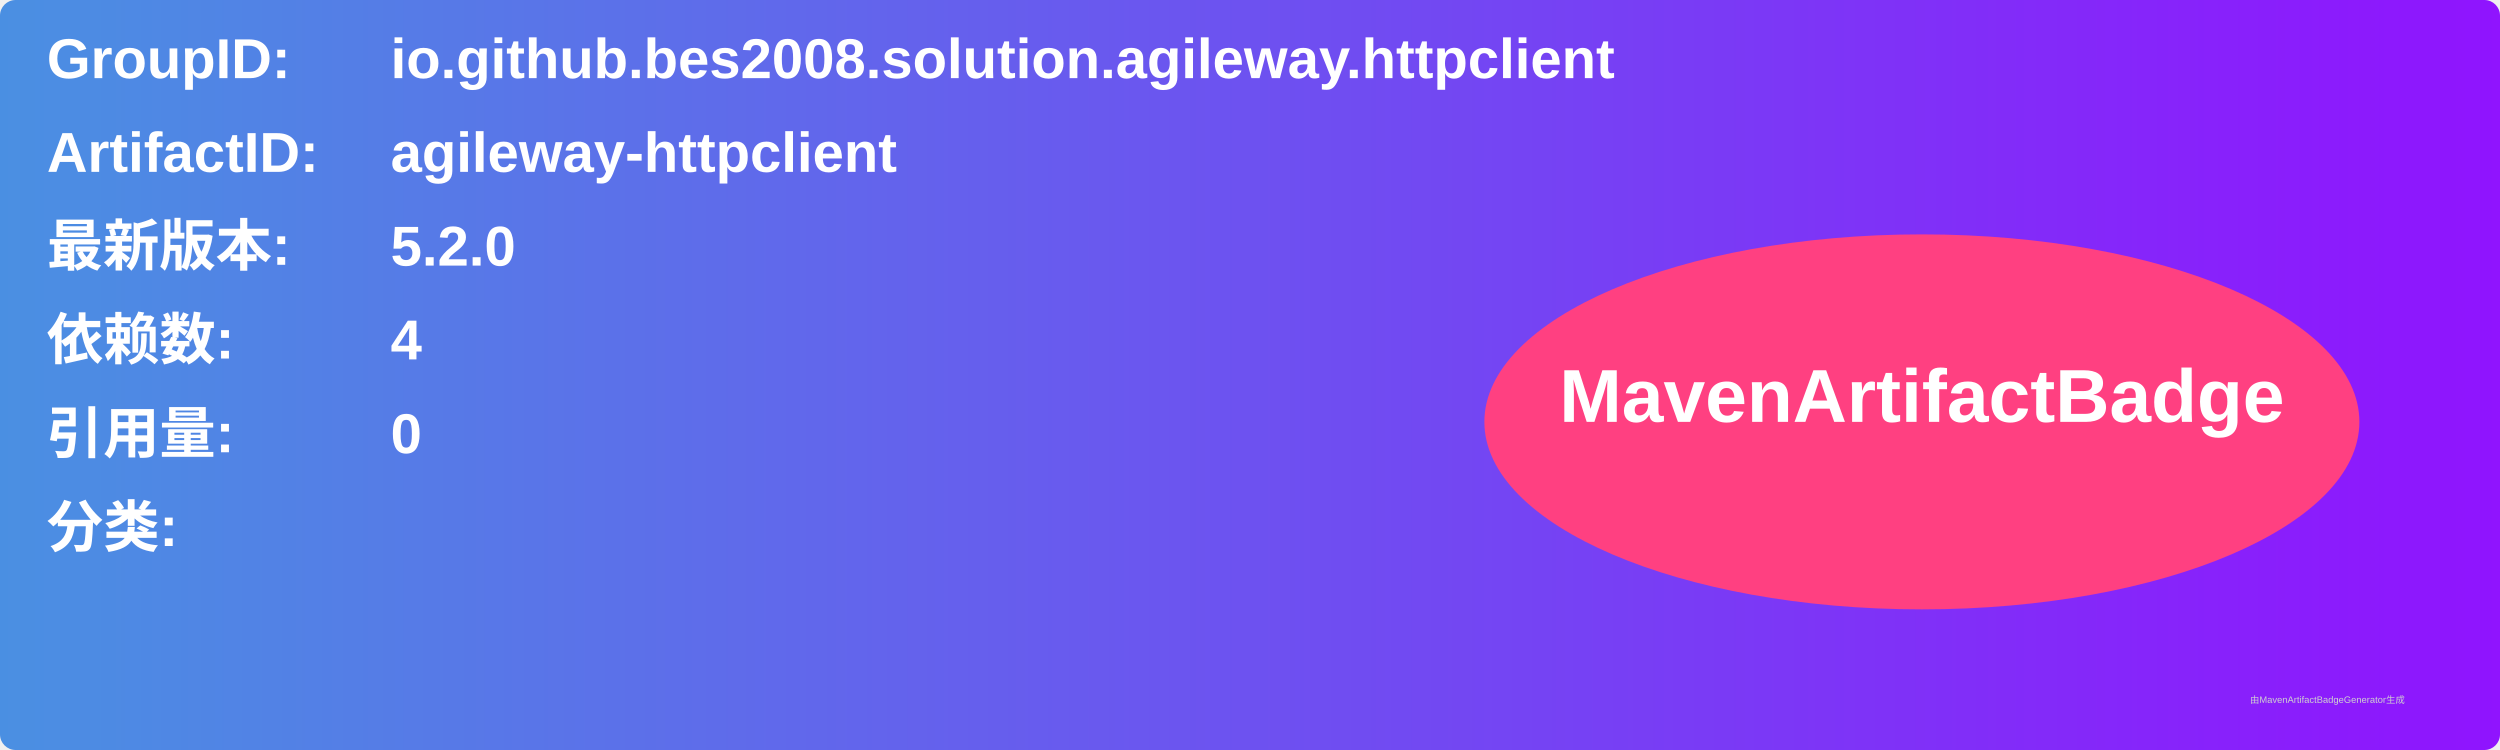
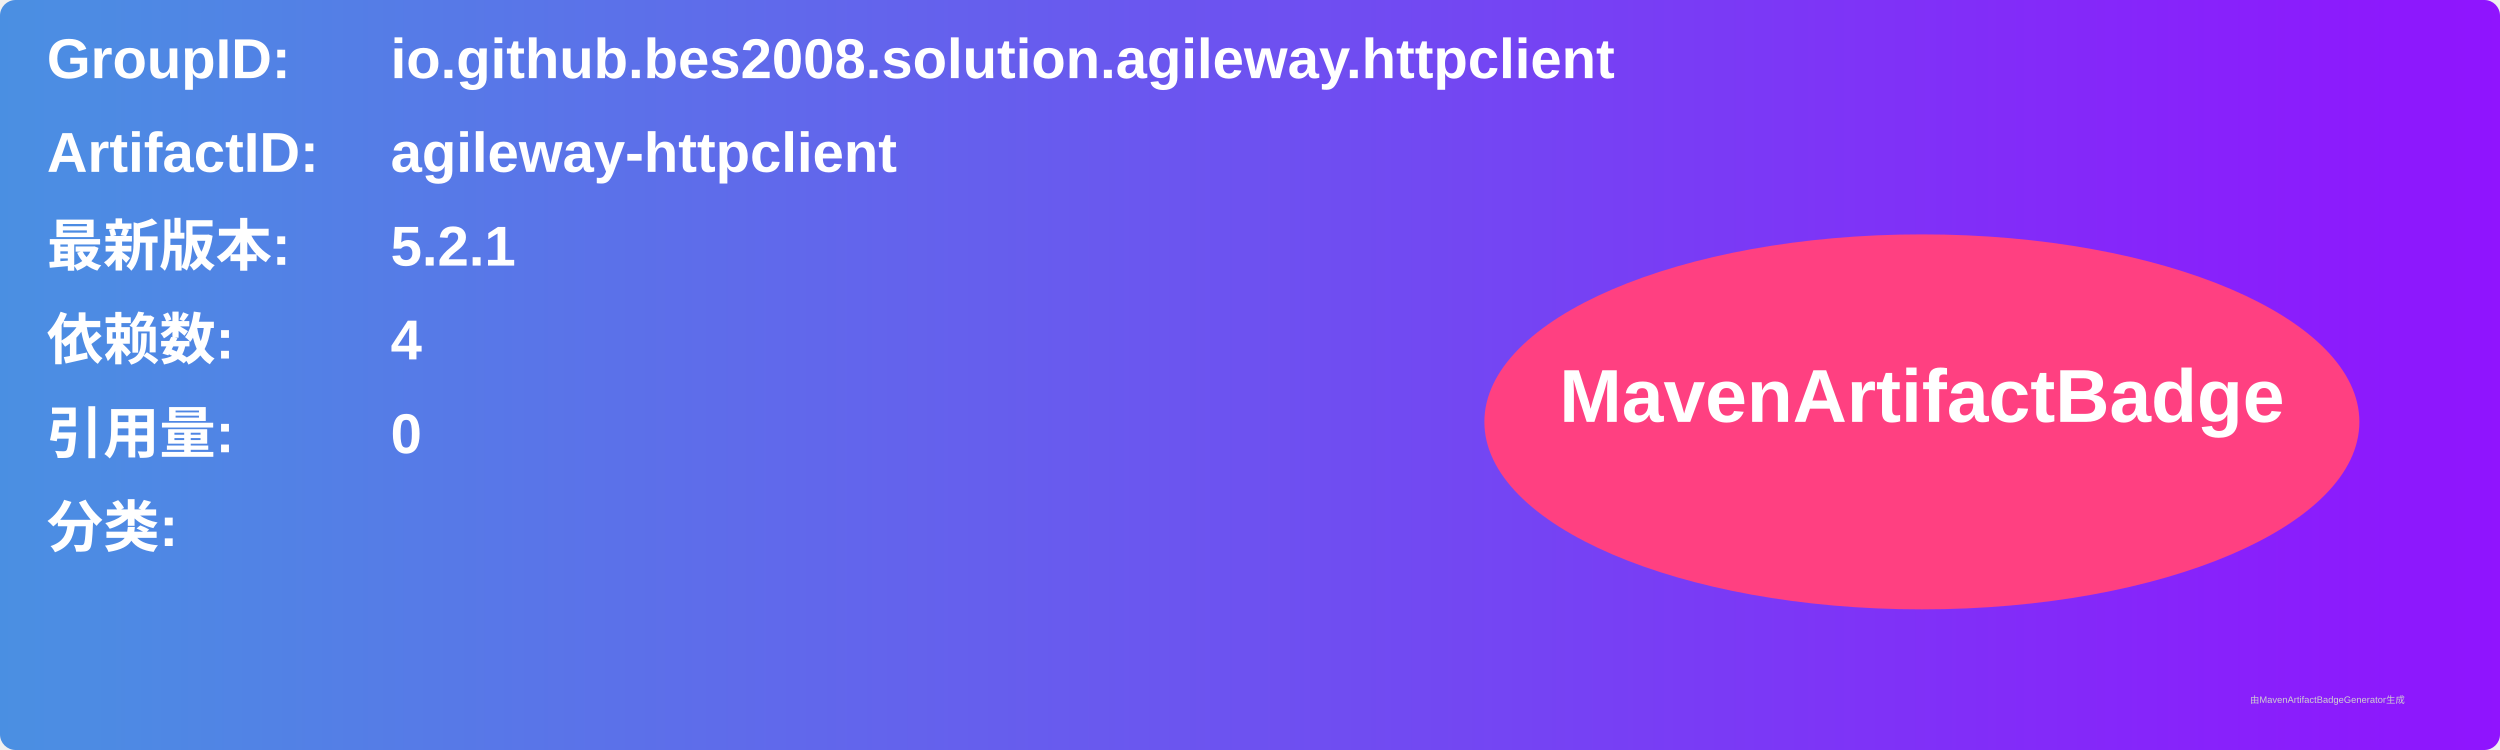
<svg xmlns="http://www.w3.org/2000/svg" width="800" height="240" viewBox="0 0 800 240">
  <linearGradient id="grad" x1="0%" y1="0%" x2="100%" y2="0%">
    <stop offset="0%" stop-color="#4a90e2" />
    <stop offset="100%" stop-color="#9013fe" />
  </linearGradient>
  <rect width="100%" height="100%" rx="5" ry="5" fill="url(#grad)" />
  <g transform="translate(15, 15)">
    <text x="0" y="10" font-family="Arial" font-size="18" fill="white" font-weight="bold" width="260">GroupID:</text>
    <text x="110" y="10" font-family="Arial" font-size="18" fill="white" font-weight="bold" width="460">io.github.bes2008.solution.agileway.httpclient</text>
    <text x="0" y="40" font-family="Arial" font-size="18" fill="white" font-weight="bold" width="260">ArtifactID:</text>
    <text x="110" y="40" font-family="Arial" font-size="18" fill="white" font-weight="bold" width="460">agileway-httpclient</text>
    <text x="0" y="70" font-family="Arial" font-size="18" fill="white" font-weight="bold">最新版本:</text>
    <text x="110" y="70" font-family="Arial" font-size="18" fill="white" font-weight="bold">
-       <tspan font-weight="bold">5.2.0</tspan>
+       <tspan font-weight="bold">5.2.1</tspan>
    </text>
    <text x="0" y="100" font-family="Arial" font-size="18" fill="white" font-weight="bold">依赖数: </text>
    <text x="110" y="100" font-family="Arial" font-size="18" fill="white">
      <tspan font-weight="bold">4</tspan>
    </text>
    <text x="0" y="130" font-family="Arial" font-size="18" fill="white" font-weight="bold">引用量: </text>
    <text x="110" y="130" font-family="Arial" font-size="18" fill="white">
      <tspan font-weight="bold">0</tspan>
    </text>
    <text x="0" y="160" font-family="Arial" font-size="18" fill="white" font-weight="bold">分类:</text>
    <text x="10" y="190" font-family="Arial" font-size="10" fill="white">
      <tspan font-weight="bold" />
    </text>
    <ellipse cx="600" cy="120" rx="140" ry="60" fill="#ff4081" />
    <text x="600" y="120" text-anchor="middle" font-family="Arial" font-size="24" fill="white" font-weight="bold">MavenArtifactBadge</text>
  </g>
  <text x="720" y="225" font-family="Arial" font-size="3" fill="#d0d0d0">由MavenArtifactBadgeGenerator生成</text>
</svg>
